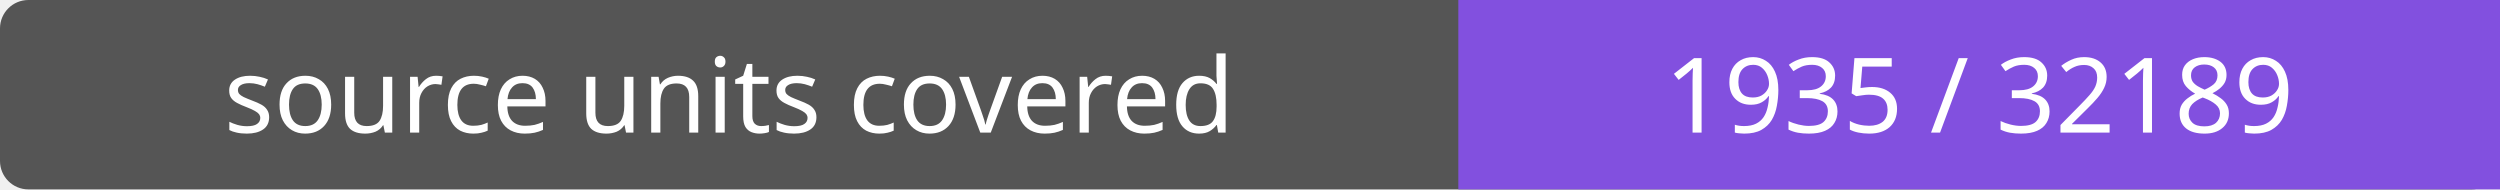
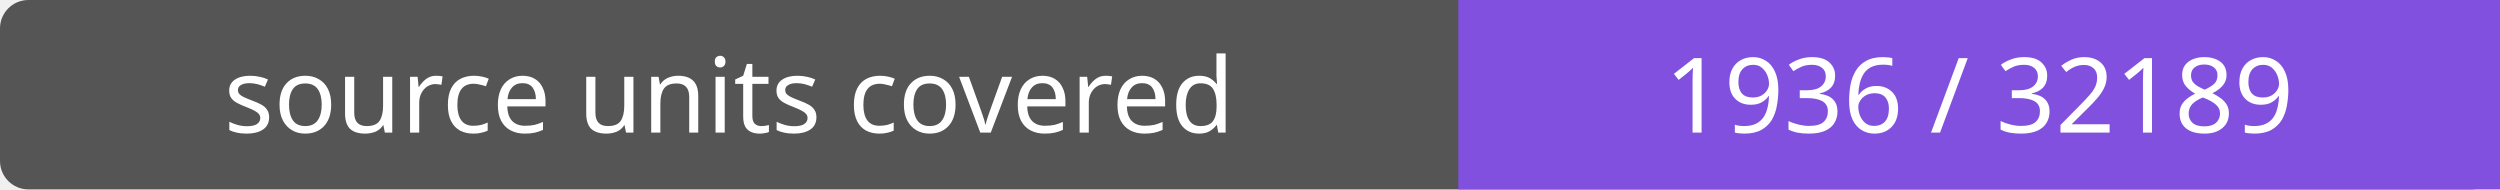
- <svg xmlns="http://www.w3.org/2000/svg" width="264" height="20" role="img" aria-label="source units covered: 1935 / 32189">
+ <svg xmlns="http://www.w3.org/2000/svg" width="264" height="20" role="img" aria-label="source units covered: 1936 / 32189">
  <rect width="264" height="20" rx="3" fill="#555" />
  <path fill="#8250df" d="M154 0h110v20H154z" />
  <g fill="#fff" text-anchor="middle" font-family="Verdana,sans-serif" font-size="11">
    <text x="77.0" y="14">source units covered</text>
-     <text x="209.0" y="14">1935 / 32189</text>
+     <text x="209.0" y="14">1936 / 32189</text>
  </g>
</svg>
